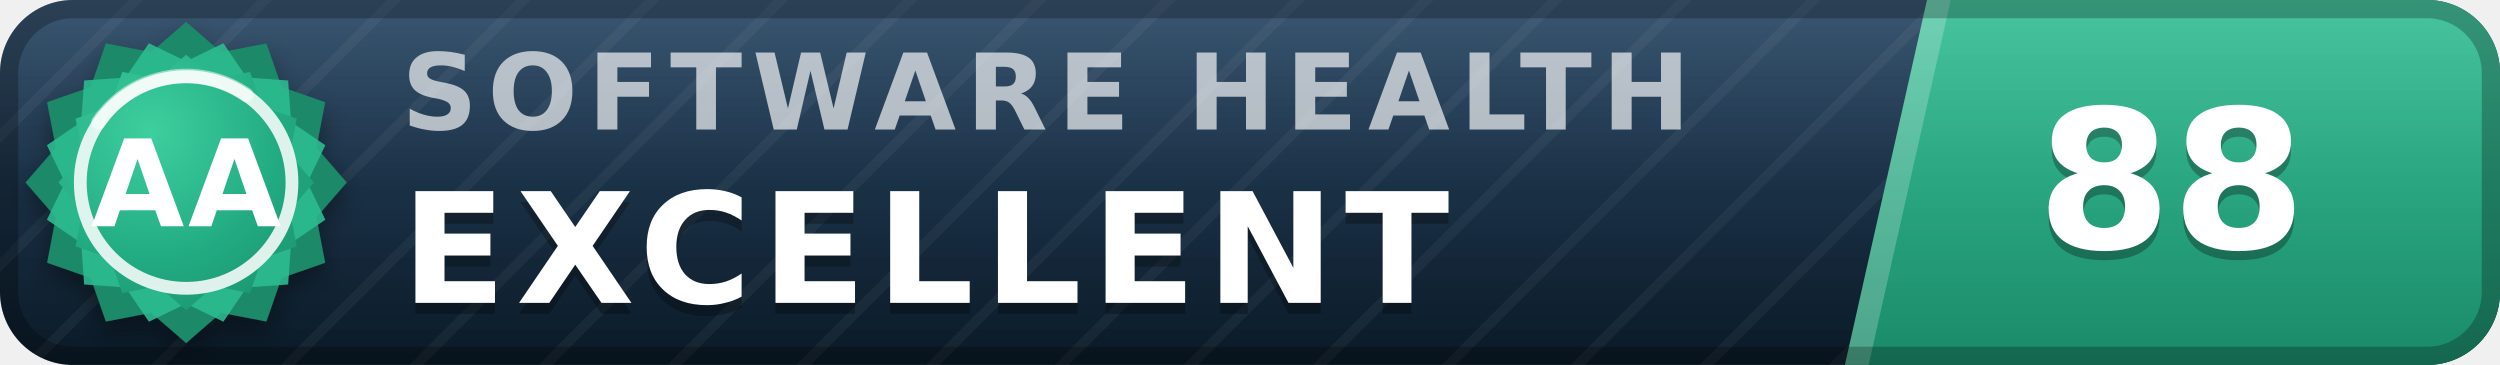
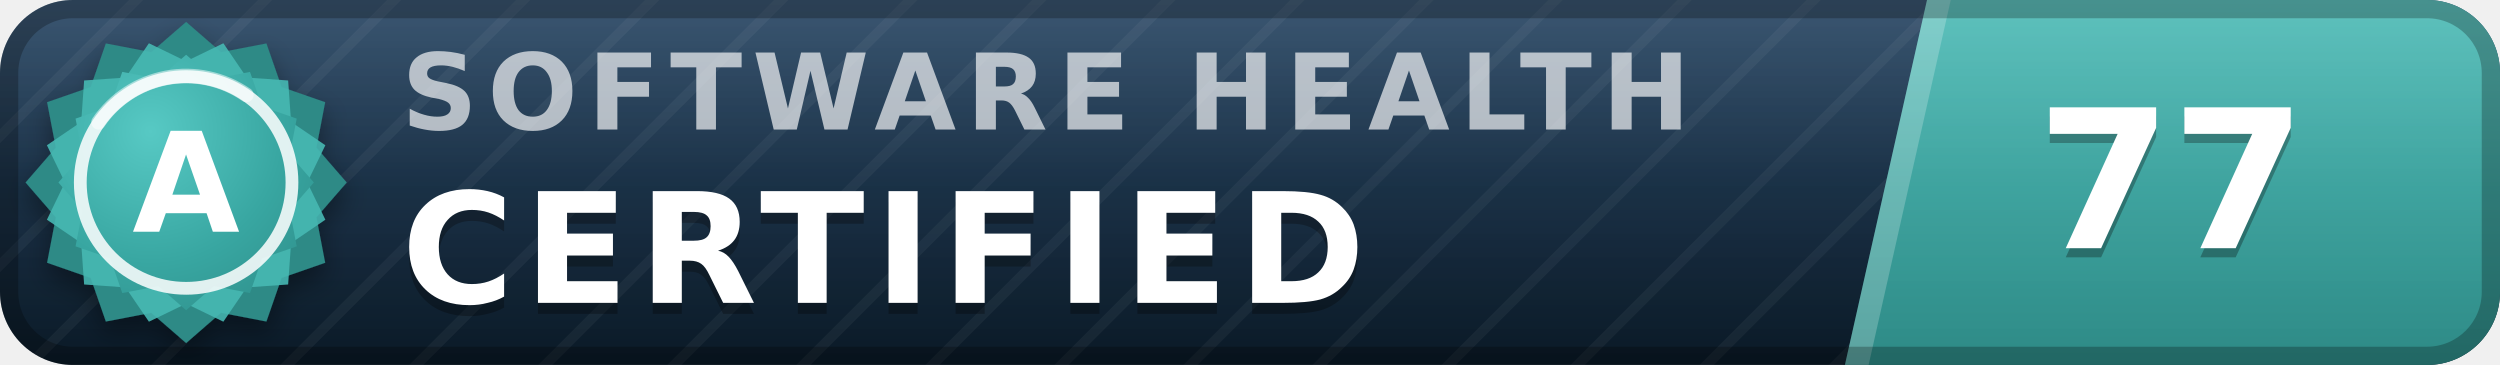
- <svg xmlns="http://www.w3.org/2000/svg" width="137" height="20" viewBox="0 0 137 20" role="img" aria-label="inspect.software software health index 88 of 100, excellent (grade AA)" font-family="Verdana,DejaVu Sans,Geneva,sans-serif">
+ <svg xmlns="http://www.w3.org/2000/svg" width="137" height="20" viewBox="0 0 137 20" role="img" aria-label="inspect.software software health index 77 of 100, certified (grade A)" font-family="Verdana,DejaVu Sans,Geneva,sans-serif">
  <defs>
    <linearGradient id="plate" x1="0" y1="0" x2="0" y2="1">
      <stop offset="0" stop-color="#1d3d5c" />
      <stop offset="1" stop-color="#0a1926" />
    </linearGradient>
    <linearGradient id="endplate" x1="0" y1="0" x2="0" y2="1">
-       <stop offset="0" stop-color="#2cbc90" />
-       <stop offset="1" stop-color="#1a8a68" />
+       <stop offset="0" stop-color="#46b8b3" />
+       <stop offset="1" stop-color="#2d8a86" />
    </linearGradient>
    <linearGradient id="gloss" x1="0" y1="0" x2="0" y2="1">
      <stop offset="0" stop-color="#fff" stop-opacity=".13" />
      <stop offset=".5" stop-color="#fff" stop-opacity=".03" />
      <stop offset="1" stop-color="#fff" stop-opacity="0" />
    </linearGradient>
    <pattern id="guilloche" width="5" height="5" patternUnits="userSpaceOnUse" patternTransform="rotate(45)">
      <line x1="0" y1="0" x2="0" y2="5" stroke="#fff" stroke-opacity=".045" stroke-width="1.1" />
    </pattern>
    <clipPath id="rounded">
      <rect width="137" height="20" rx="4" />
    </clipPath>
    <radialGradient id="sealFace" cx=".36" cy=".3" r=".95">
-       <stop offset="0" stop-color="#3ecf9e" />
-       <stop offset=".55" stop-color="#21aa81" />
-       <stop offset="1" stop-color="#1a8a68" />
+       <stop offset="0" stop-color="#57c9c4" />
+       <stop offset=".55" stop-color="#38a6a1" />
+       <stop offset="1" stop-color="#2d8a86" />
    </radialGradient>
    <filter id="sealShadow" x="-40%" y="-40%" width="180%" height="180%">
      <feDropShadow dx="0" dy="0.7" stdDeviation="0.7" flood-color="#000" flood-opacity="0.38" />
    </filter>
  </defs>
  <g clip-path="url(#rounded)">
    <rect width="137" height="20" fill="url(#plate)" />
    <rect width="137" height="20" fill="url(#guilloche)" />
    <polygon points="105.6,0 137,0 137,20 101.1,20" fill="url(#endplate)" />
    <polygon points="105.6,0 106.9,0 102.4,20 101.1,20" fill="#fff" fill-opacity=".22" />
    <text x="22.0" y="7.1" font-size="5.8" letter-spacing="0.55" fill="#fff" fill-opacity=".66" font-weight="bold" textLength="76.3" lengthAdjust="spacing">SOFTWARE HEALTH</text>
-     <text x="22.0" y="17.2" font-size="8.4" fill="#000" fill-opacity=".3" font-weight="bold" letter-spacing="0.55" textLength="65.1" lengthAdjust="spacing">EXCELLENT</text>
-     <text x="22.0" y="16.6" font-size="8.4" fill="#fff" font-weight="bold" letter-spacing="0.55" textLength="65.1" lengthAdjust="spacing">EXCELLENT</text>
-     <text x="119.0" y="14.1" font-size="10.6" fill="#000" fill-opacity=".3" font-weight="bold" text-anchor="middle">88</text>
-     <text x="119.0" y="13.6" font-size="10.6" fill="#fff" font-weight="bold" text-anchor="middle">88</text>
+     <text x="22.0" y="17.2" font-size="8.4" fill="#000" fill-opacity=".3" font-weight="bold" letter-spacing="0.55" textLength="57.7" lengthAdjust="spacing">CERTIFIED</text>
+     <text x="22.0" y="16.6" font-size="8.4" fill="#fff" font-weight="bold" letter-spacing="0.55" textLength="57.7" lengthAdjust="spacing">CERTIFIED</text>
+     <text x="119.0" y="14.1" font-size="10.6" fill="#000" fill-opacity=".3" font-weight="bold" text-anchor="middle">77</text>
+     <text x="119.0" y="13.6" font-size="10.6" fill="#fff" font-weight="bold" text-anchor="middle">77</text>
    <rect width="137" height="20" fill="url(#gloss)" />
  </g>
  <rect x=".5" y=".5" width="136" height="19" rx="3.5" fill="none" stroke="#000" stroke-opacity=".25" />
  <g filter="url(#sealShadow)">
-     <path d="M10.20 1.20 L12.11 2.86 L14.60 2.38 L15.43 4.77 L17.82 5.60 L17.34 8.09 L19.00 10.00 L17.34 11.91 L17.82 14.40 L15.43 15.23 L14.60 17.62 L12.11 17.14 L10.20 18.80 L8.29 17.14 L5.80 17.62 L4.97 15.23 L2.58 14.40 L3.06 11.91 L1.40 10.00 L3.06 8.09 L2.58 5.60 L4.97 4.77 L5.80 2.38 L8.29 2.86 L10.20 1.20 Z" fill="#1a8a68" />
+     <path d="M10.20 1.20 L12.11 2.86 L14.60 2.38 L15.43 4.77 L17.82 5.60 L17.34 8.09 L19.00 10.00 L17.34 11.91 L17.82 14.40 L15.43 15.23 L14.60 17.62 L12.11 17.14 L10.20 18.80 L8.29 17.14 L5.80 17.62 L4.97 15.23 L2.58 14.40 L3.06 11.91 L1.40 10.00 L3.06 8.09 L2.58 5.60 L4.97 4.77 L5.80 2.38 L8.29 2.86 L10.20 1.20 Z" fill="#2d8a86" />
  </g>
-   <path d="M12.24 2.37 L13.52 4.25 L15.79 4.41 L15.95 6.68 L17.83 7.96 L16.84 10.00 L17.83 12.04 L15.95 13.32 L15.79 15.59 L13.52 15.75 L12.24 17.63 L10.20 16.64 L8.16 17.63 L6.88 15.75 L4.61 15.59 L4.45 13.32 L2.57 12.04 L3.56 10.00 L2.57 7.96 L4.45 6.68 L4.61 4.41 L6.88 4.25 L8.16 2.37 L10.20 3.36 L12.24 2.37 Z" fill="#2cbc90" fill-opacity=".9" />
+   <path d="M12.24 2.37 L13.52 4.25 L15.79 4.41 L15.95 6.68 L17.83 7.96 L16.84 10.00 L17.83 12.04 L15.95 13.32 L15.79 15.59 L13.52 15.75 L12.24 17.63 L10.20 16.64 L8.16 17.63 L6.88 15.75 L4.61 15.59 L4.45 13.32 L2.57 12.04 L3.56 10.00 L2.57 7.96 L4.45 6.68 L4.61 4.41 L6.88 4.25 L8.16 2.37 L10.20 3.36 L12.24 2.37 Z" fill="#46b8b3" fill-opacity=".9" />
  <path d="M10.20 3.00 L11.72 4.32 L13.70 3.94 L14.36 5.84 L16.26 6.50 L15.88 8.48 L17.20 10.00 L15.88 11.52 L16.26 13.50 L14.36 14.16 L13.70 16.06 L11.72 15.68 L10.20 17.00 L8.68 15.68 L6.70 16.06 L6.04 14.16 L4.14 13.50 L4.52 11.52 L3.20 10.00 L4.52 8.48 L4.14 6.50 L6.04 5.84 L6.70 3.94 L8.68 4.32 L10.20 3.00 Z" fill="url(#sealFace)" />
  <circle cx="10.2" cy="10.0" r="5.8" fill="none" stroke="#fff" stroke-opacity=".85" stroke-width=".7" />
  <path d="M5.4 6.7 A5.8 5.8 0 0 1 13.5 5.2" stroke="#fff" stroke-opacity=".5" stroke-width=".8" fill="none" stroke-linecap="round" />
-   <text x="10.2" y="12.4" font-size="6.6" fill="#fff" font-weight="bold" text-anchor="middle" letter-spacing=".2">AA</text>
+   <text x="10.2" y="12.7" font-size="7.6" fill="#fff" font-weight="bold" text-anchor="middle" letter-spacing=".2">A</text>
</svg>
